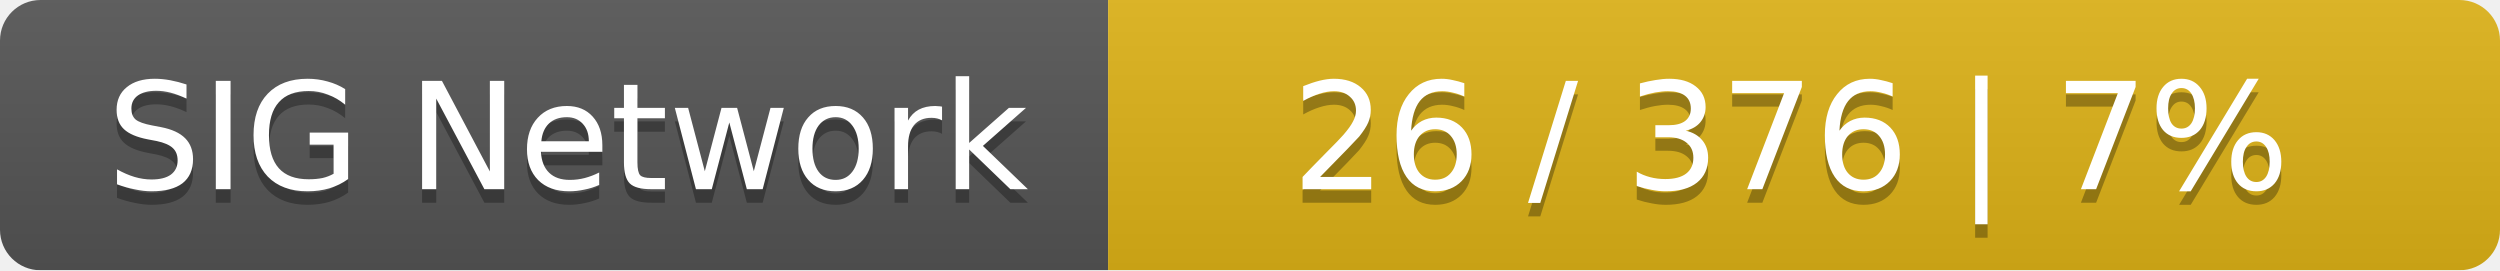
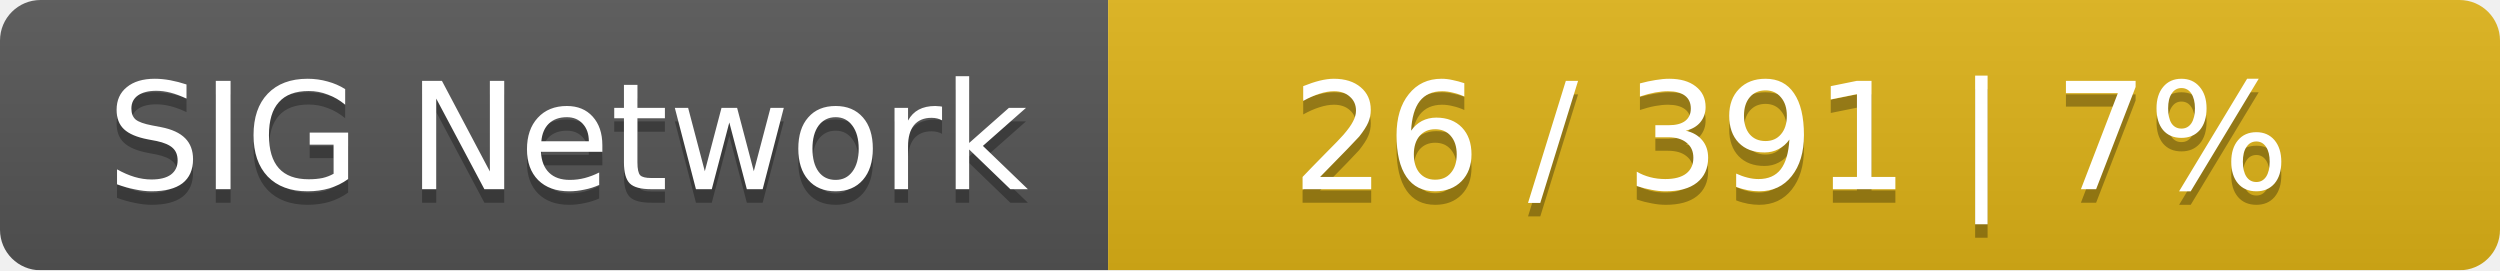
<svg xmlns="http://www.w3.org/2000/svg" width="185" height="20">
  <linearGradient id="smooth" x2="0" y2="100%">
    <stop offset="0" stop-color="#bbb" stop-opacity=".1" />
    <stop offset="1" stop-opacity=".1" />
  </linearGradient>
  <mask id="round">
    <rect width="185" height="20" rx="3" fill="#fff" />
  </mask>
  <g mask="url(#round)">
    <rect width="82" height="20" fill="#555" />
    <rect x="82" width="103" height="20" fill="#dfb317" />
    <rect width="185" height="20" fill="url(#smooth)" />
  </g>
  <g fill="#fff" text-anchor="middle" font-family="DejaVu Sans,Verdana,Geneva,sans-serif" font-size="11">
    <text x="42" y="15" fill="#010101" fill-opacity=".3">SIG Network</text>
    <text x="42" y="14">SIG Network</text>
-     <text x="132.5" y="15" fill="#010101" fill-opacity=".3">26 / 376    |    7%</text>
-     <text x="132.5" y="14">26 / 376    |    7%</text>
+     <text x="132.5" y="15" fill="#010101" fill-opacity=".3">26 / 391    |    7%</text>
+     <text x="132.5" y="14">26 / 391    |    7%</text>
  </g>
</svg>
